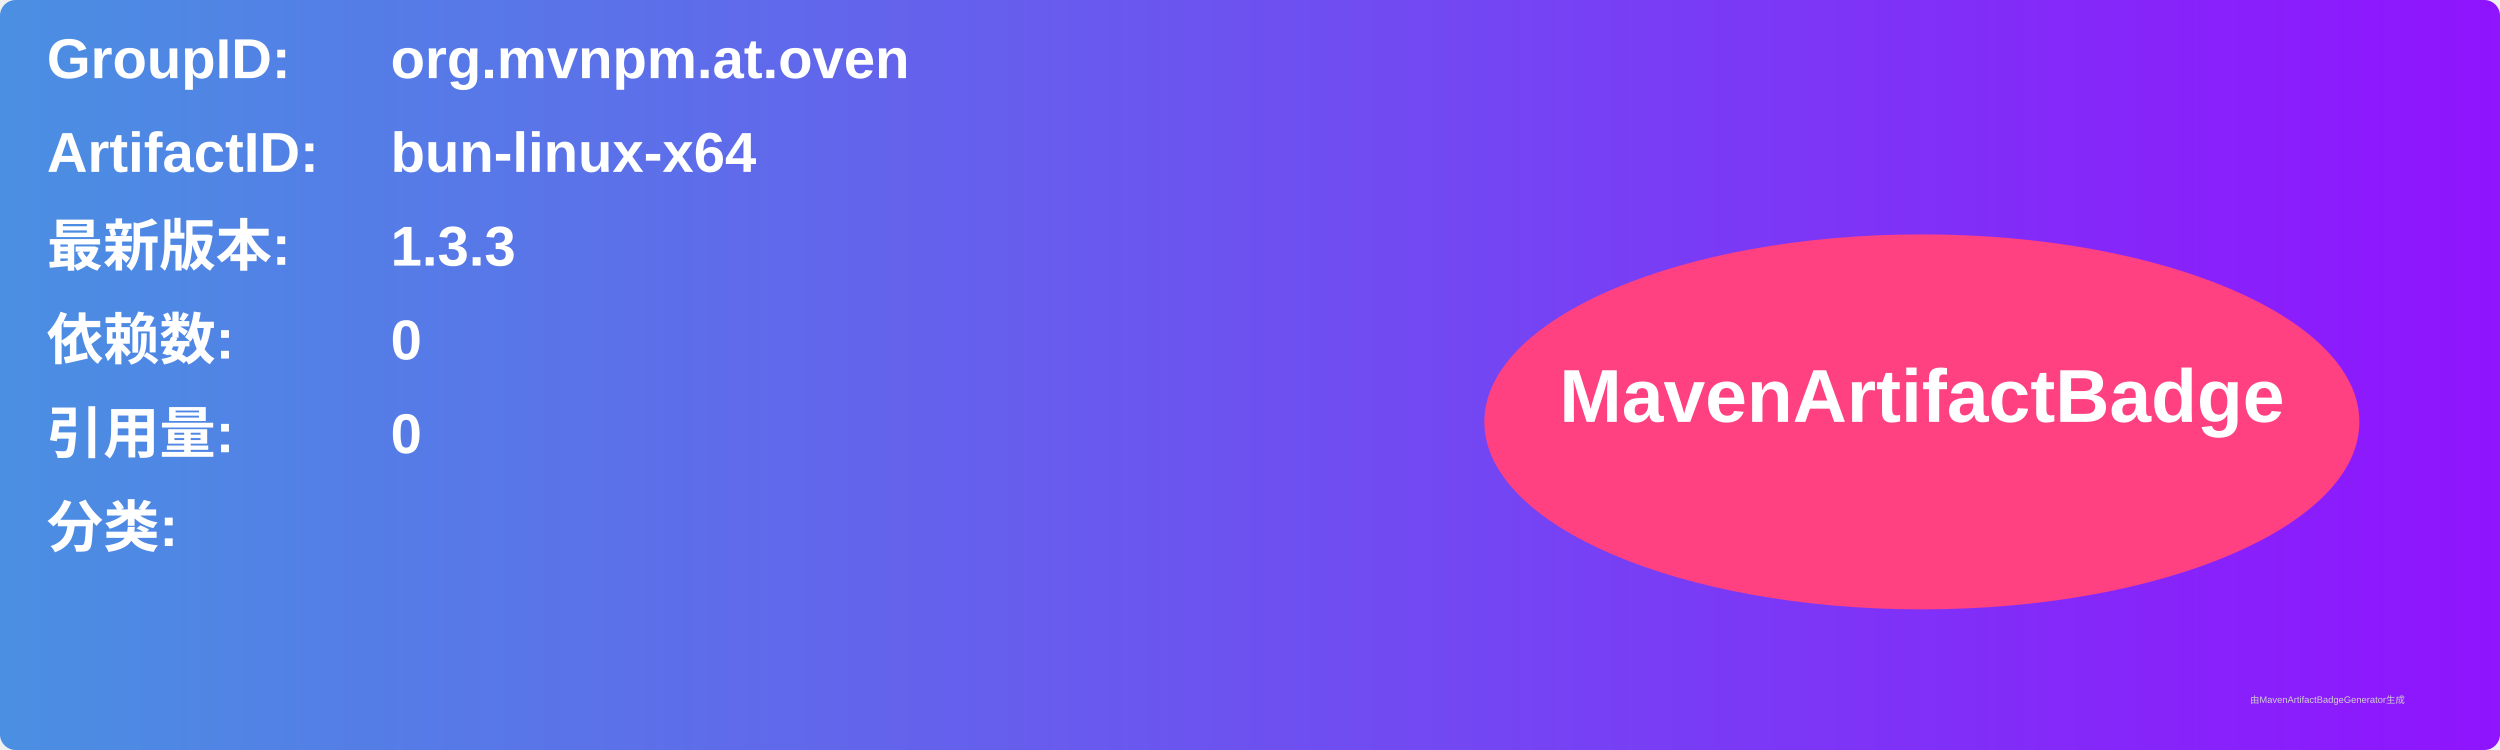
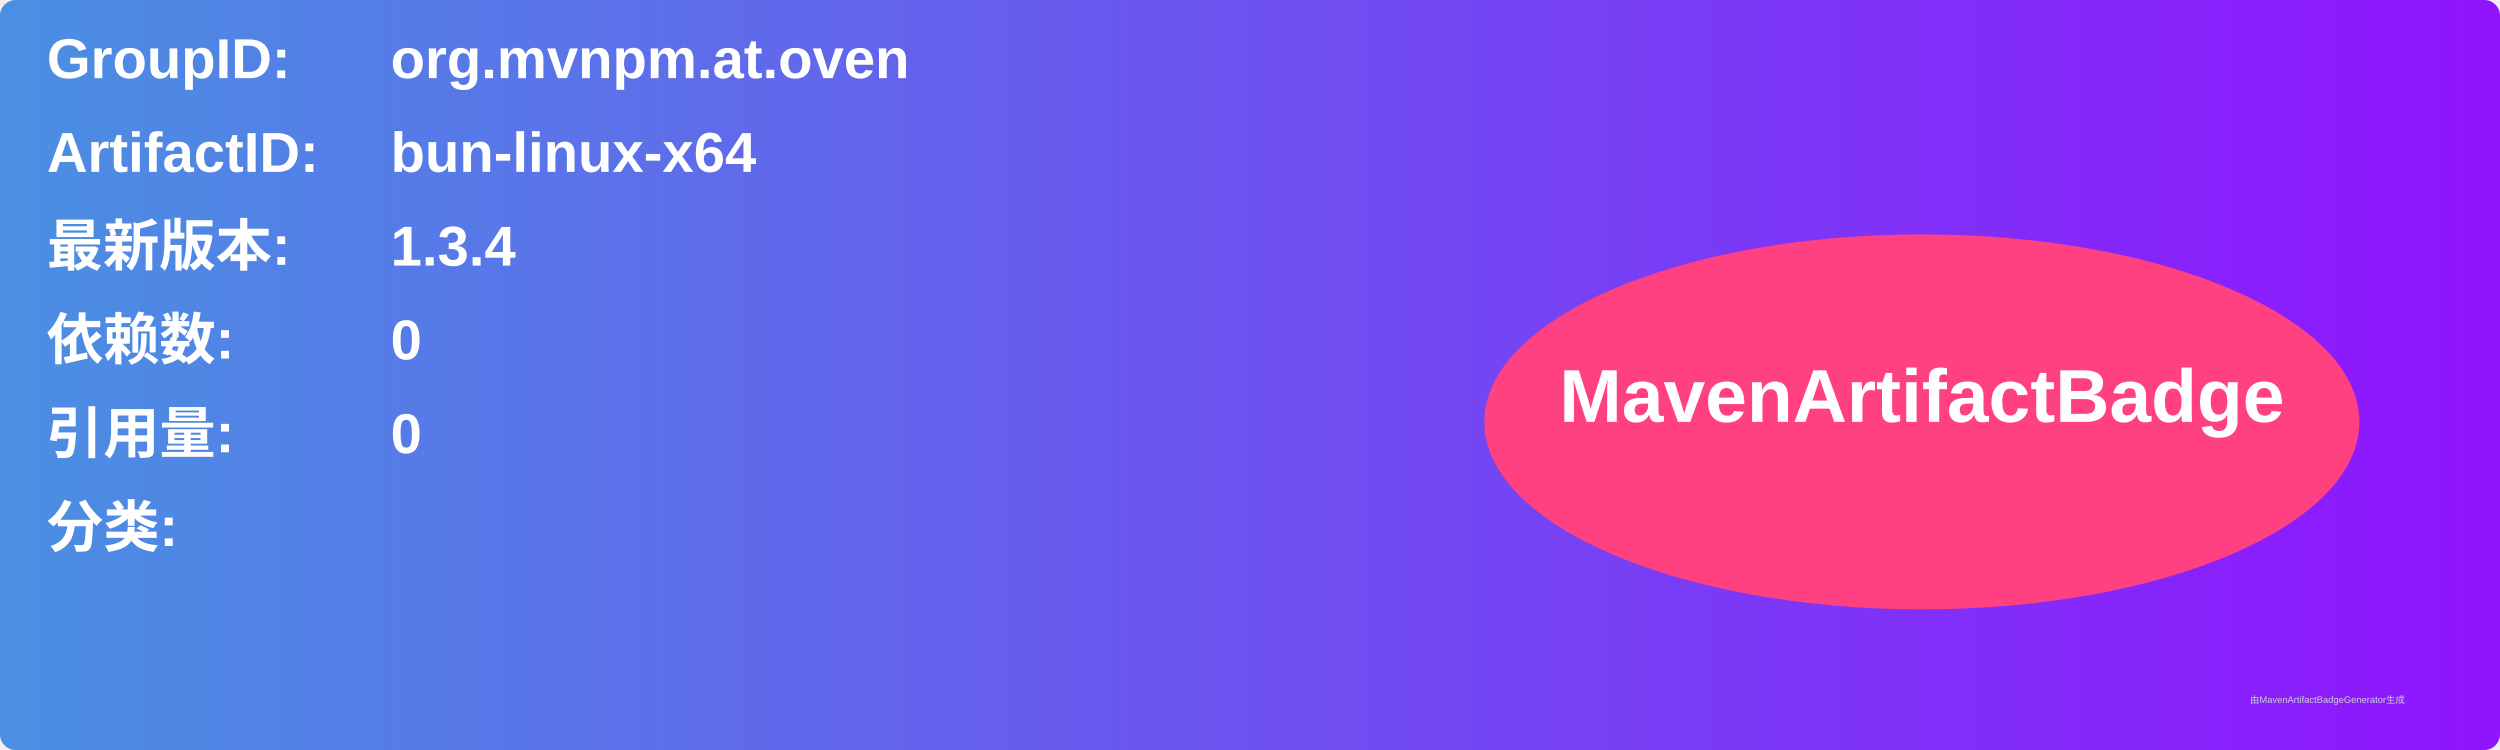
<svg xmlns="http://www.w3.org/2000/svg" width="800" height="240" viewBox="0 0 800 240">
  <linearGradient id="grad" x1="0%" y1="0%" x2="100%" y2="0%">
    <stop offset="0%" stop-color="#4a90e2" />
    <stop offset="100%" stop-color="#9013fe" />
  </linearGradient>
  <rect width="100%" height="100%" rx="5" ry="5" fill="url(#grad)" />
  <g transform="translate(15, 15)">
    <text x="0" y="10" font-family="Arial" font-size="18" fill="white" font-weight="bold" width="260">GroupID:</text>
    <text x="110" y="10" font-family="Arial" font-size="18" fill="white" font-weight="bold" width="460">org.mvnpm.at.oven</text>
    <text x="0" y="40" font-family="Arial" font-size="18" fill="white" font-weight="bold" width="260">ArtifactID:</text>
    <text x="110" y="40" font-family="Arial" font-size="18" fill="white" font-weight="bold" width="460">bun-linux-x64</text>
    <text x="0" y="70" font-family="Arial" font-size="18" fill="white" font-weight="bold">最新版本:</text>
    <text x="110" y="70" font-family="Arial" font-size="18" fill="white" font-weight="bold">
-       <tspan font-weight="bold">1.3.3</tspan>
+       <tspan font-weight="bold">1.3.4</tspan>
    </text>
    <text x="0" y="100" font-family="Arial" font-size="18" fill="white" font-weight="bold">依赖数: </text>
    <text x="110" y="100" font-family="Arial" font-size="18" fill="white">
      <tspan font-weight="bold">0</tspan>
    </text>
    <text x="0" y="130" font-family="Arial" font-size="18" fill="white" font-weight="bold">引用量: </text>
    <text x="110" y="130" font-family="Arial" font-size="18" fill="white">
      <tspan font-weight="bold">0</tspan>
    </text>
    <text x="0" y="160" font-family="Arial" font-size="18" fill="white" font-weight="bold">分类:</text>
    <text x="10" y="190" font-family="Arial" font-size="10" fill="white">
      <tspan font-weight="bold" />
    </text>
    <ellipse cx="600" cy="120" rx="140" ry="60" fill="#ff4081" />
    <text x="600" y="120" text-anchor="middle" font-family="Arial" font-size="24" fill="white" font-weight="bold">MavenArtifactBadge</text>
  </g>
  <text x="720" y="225" font-family="Arial" font-size="3" fill="#d0d0d0">由MavenArtifactBadgeGenerator生成</text>
</svg>
